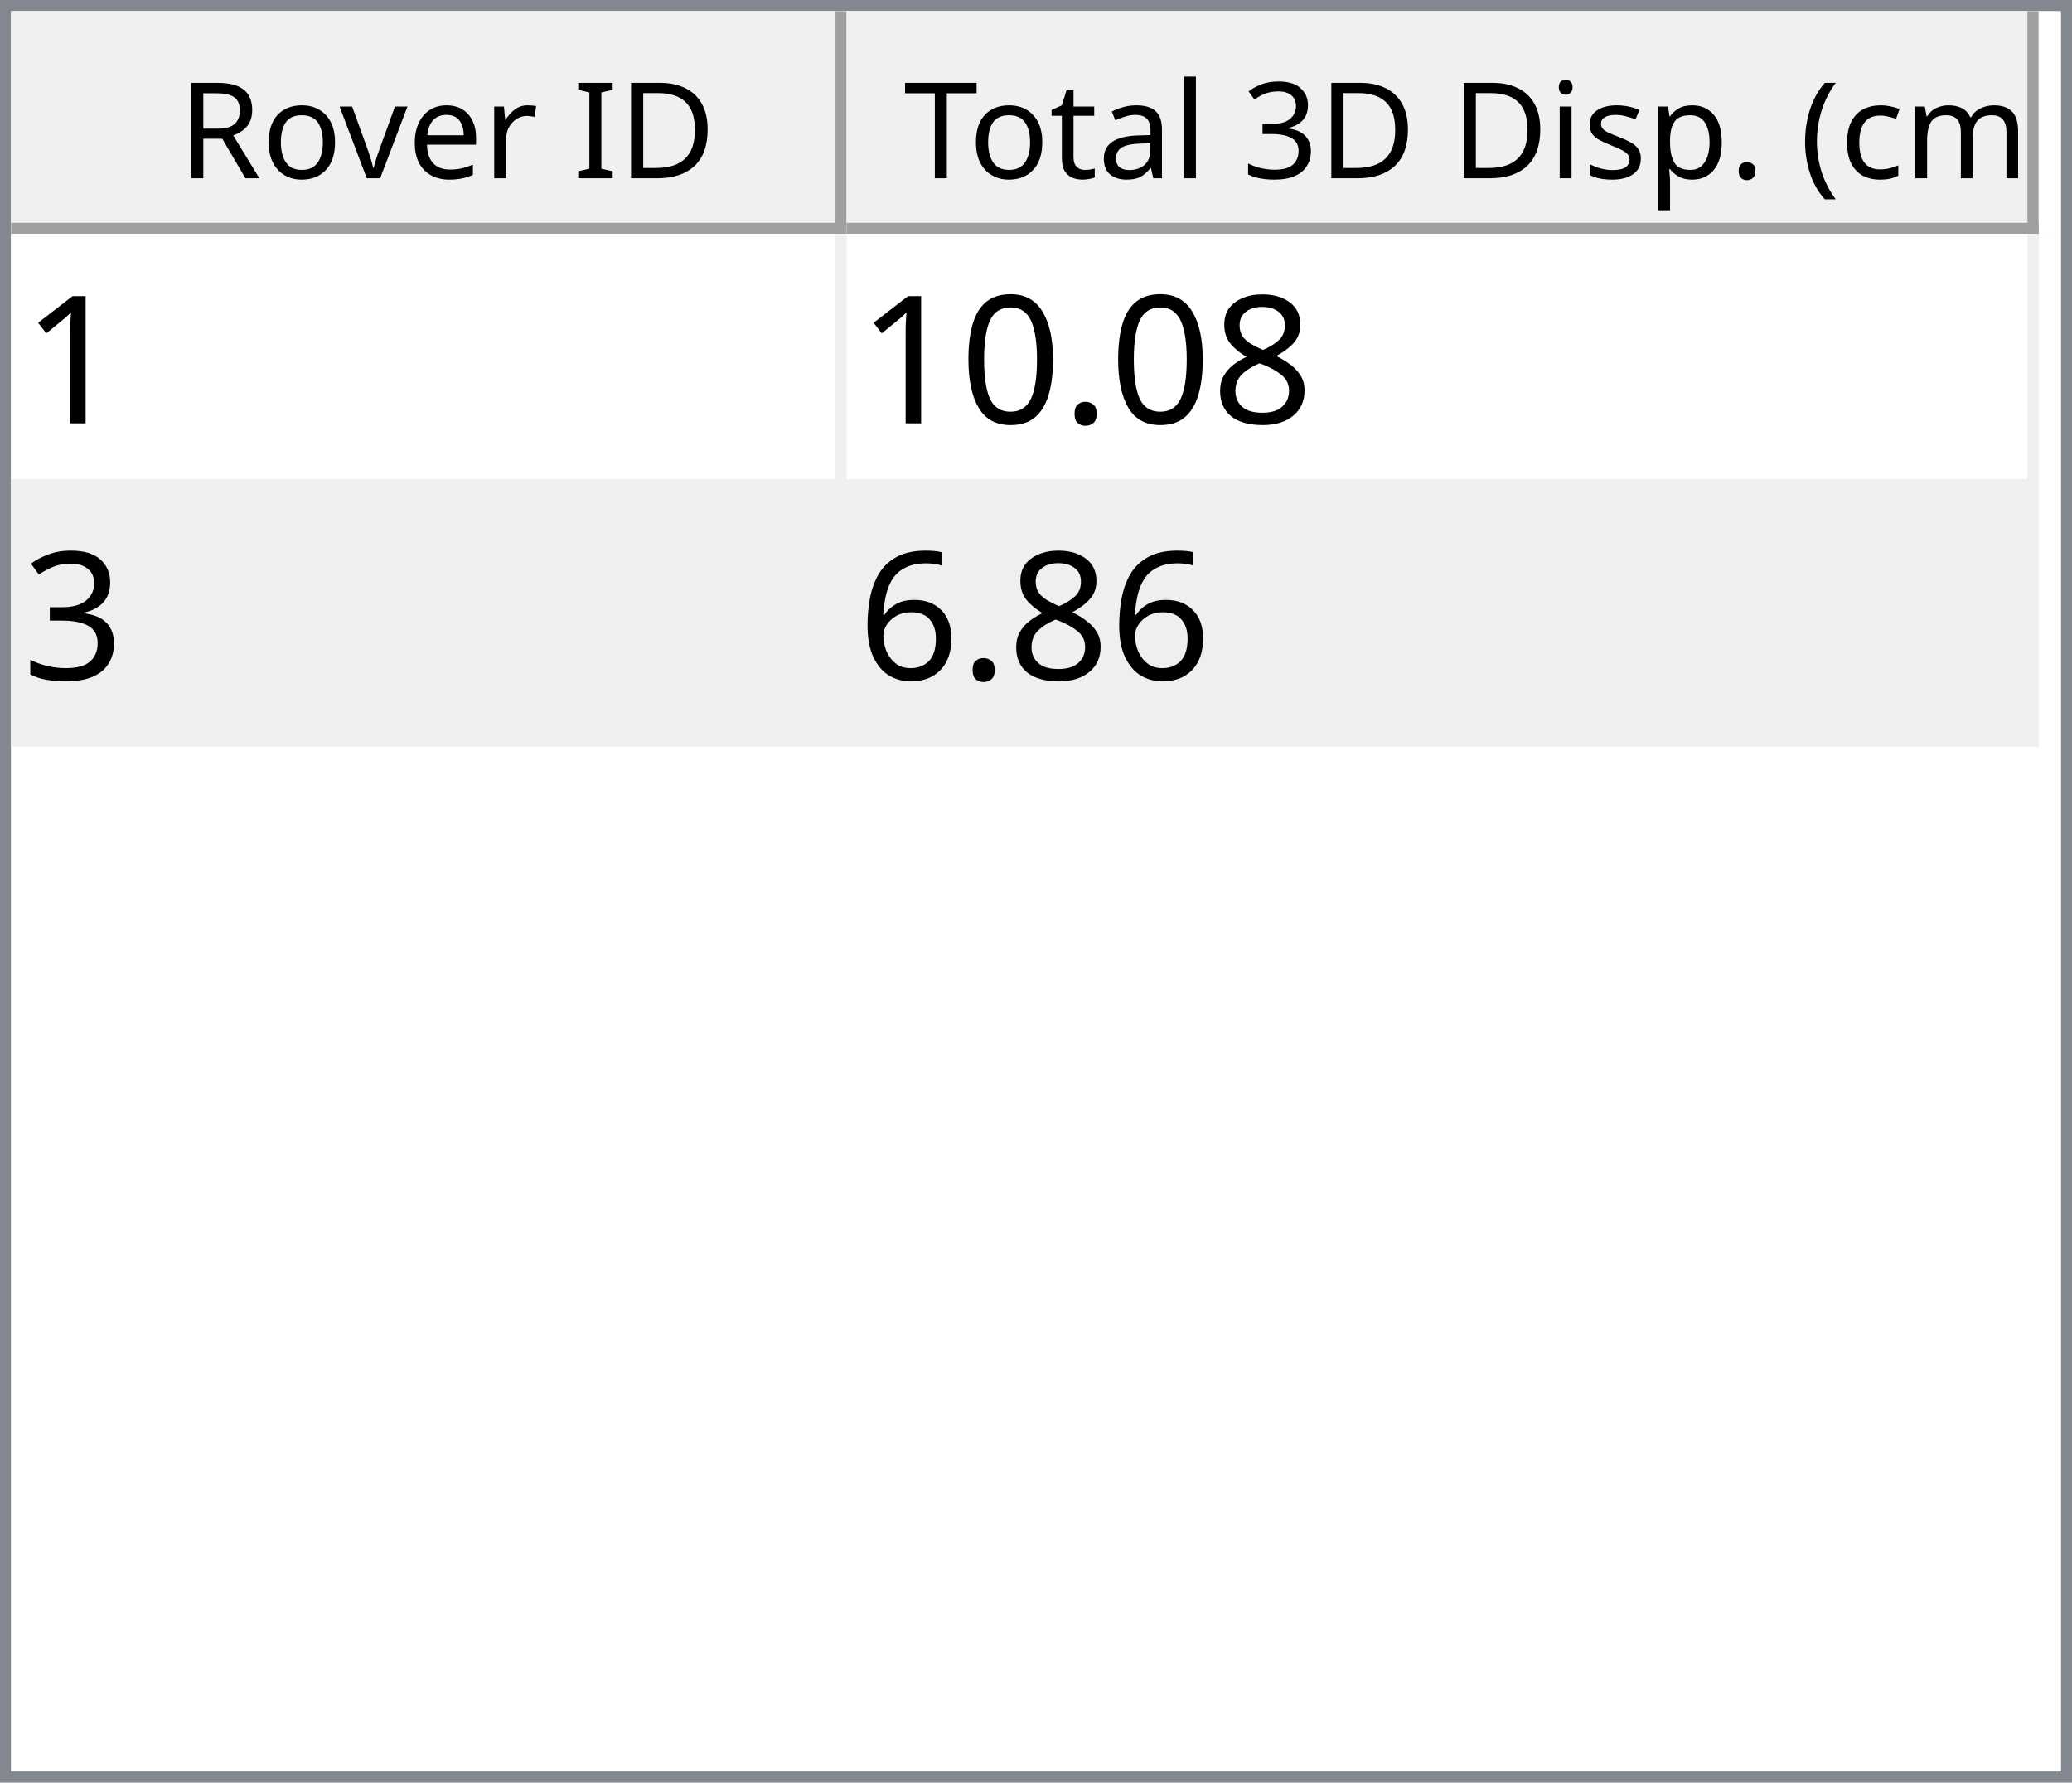
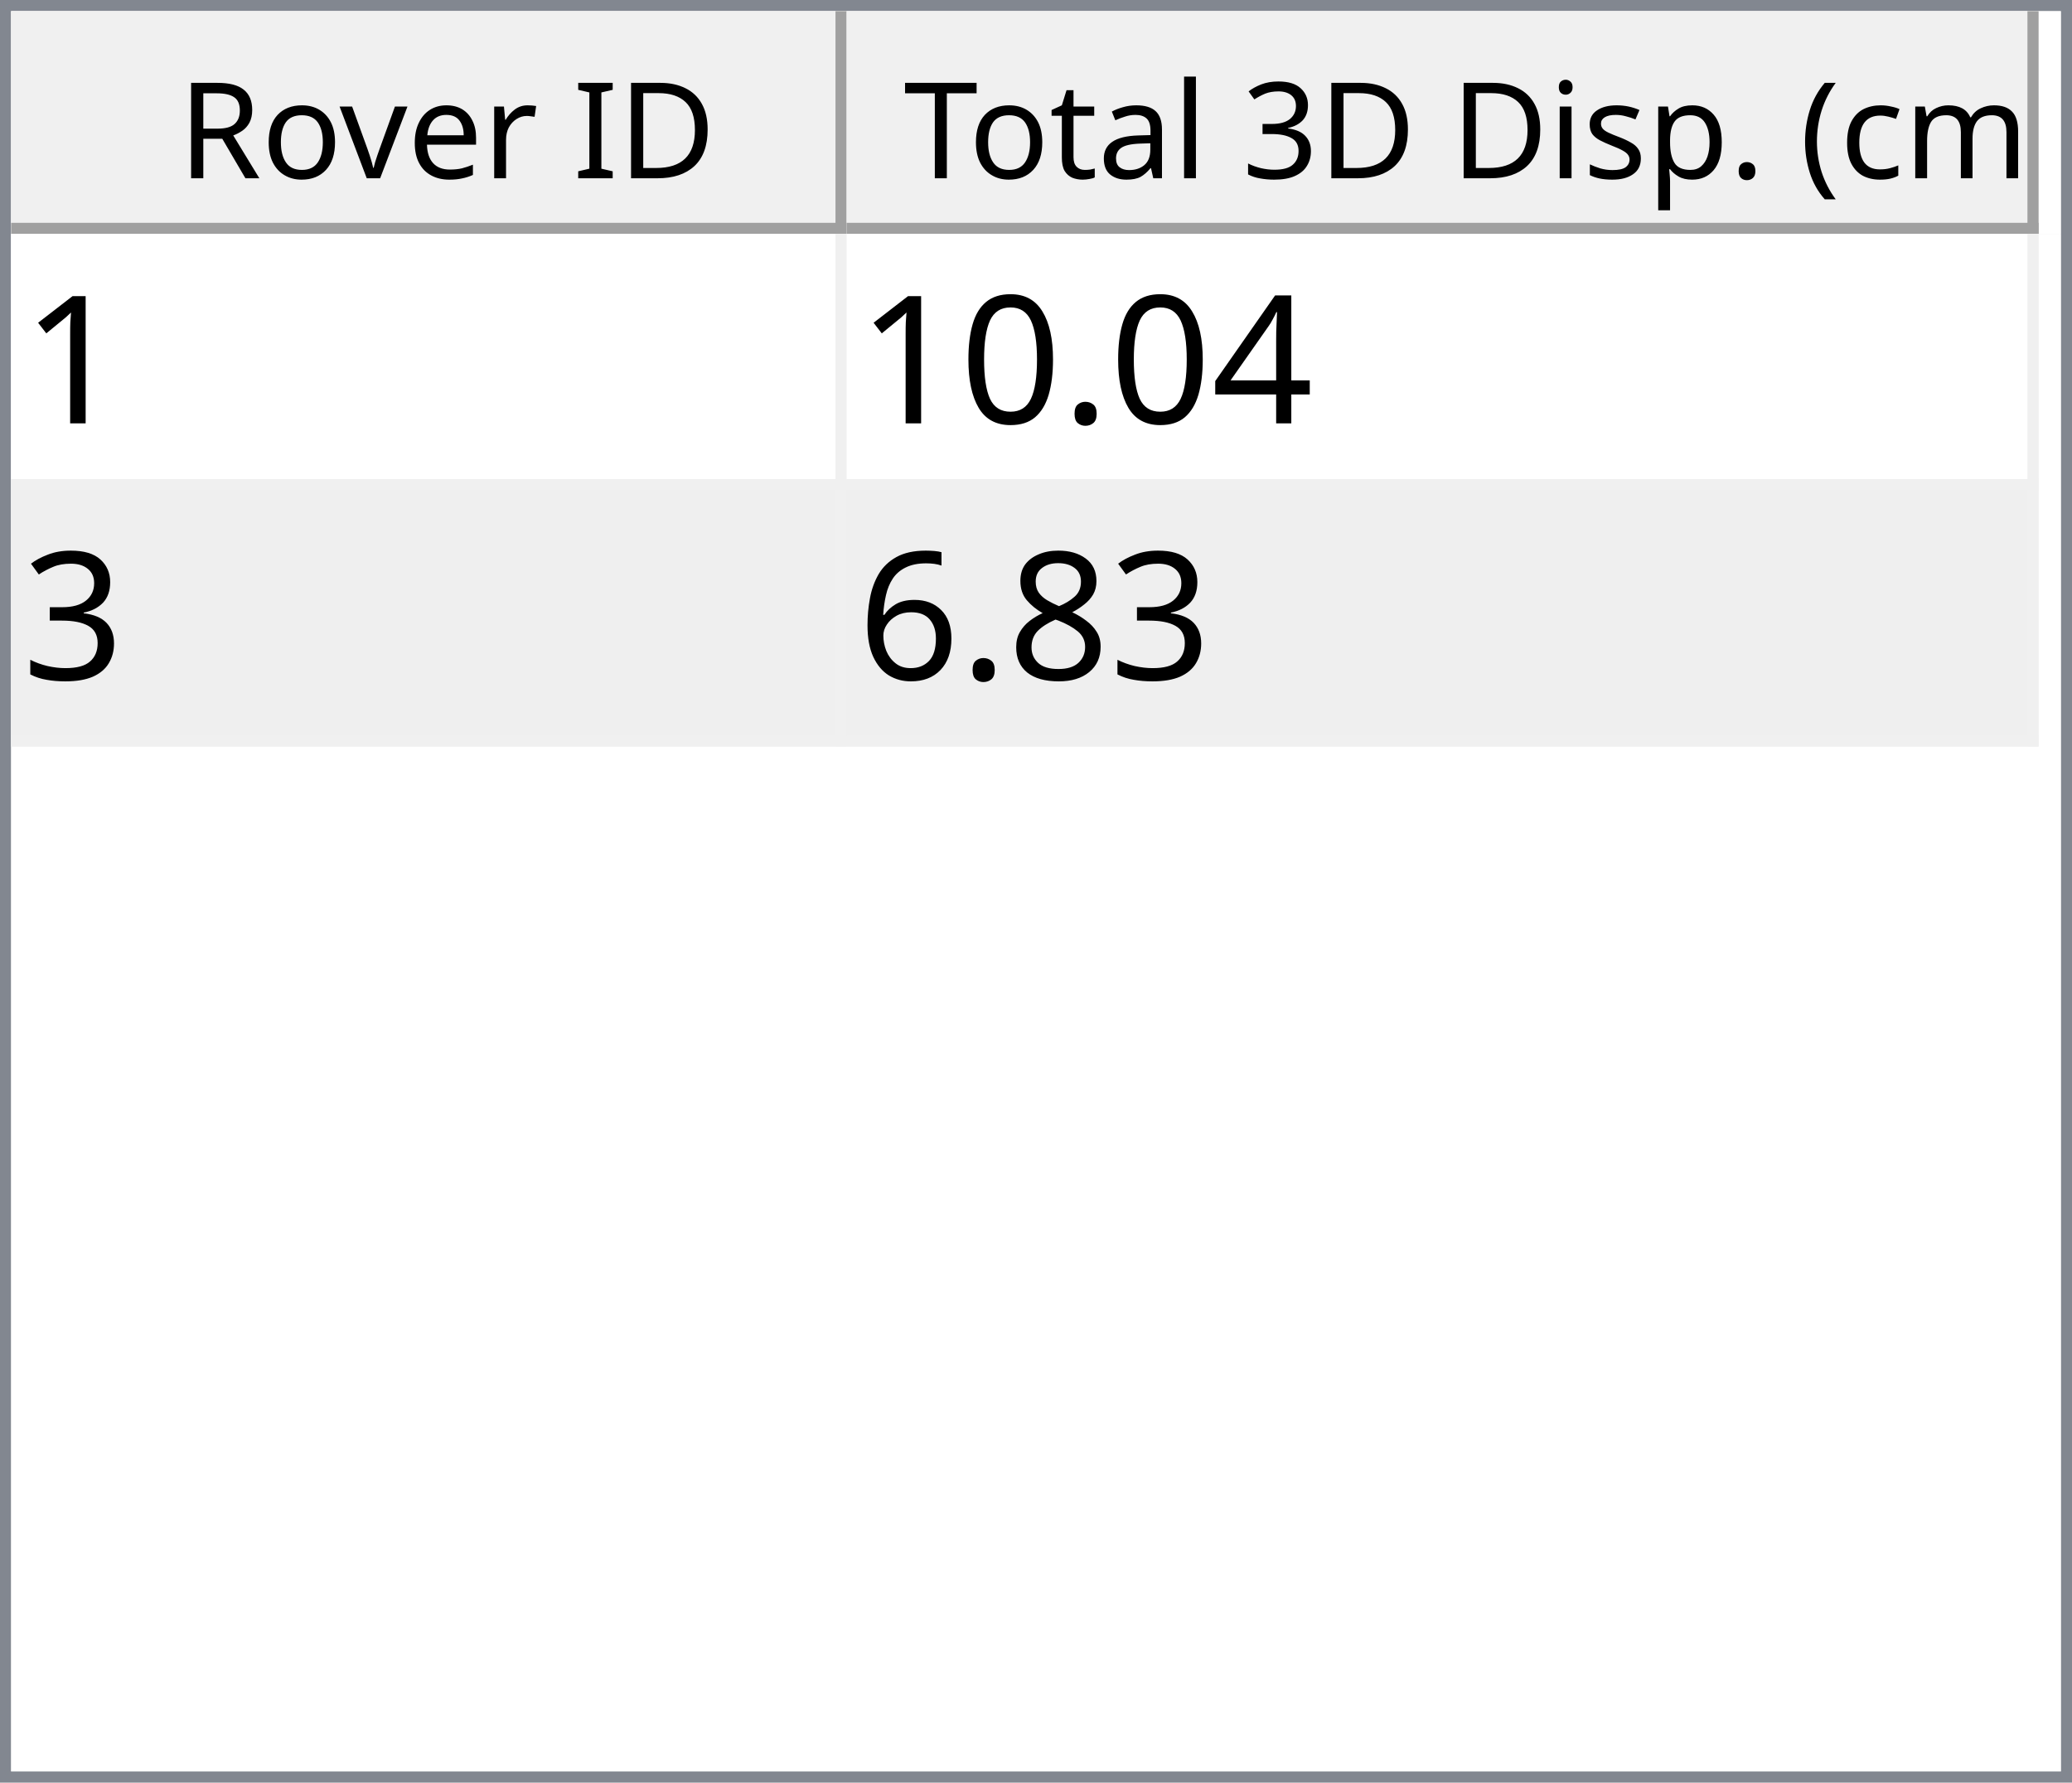
<svg xmlns="http://www.w3.org/2000/svg" style="fill-opacity:1; color-rendering:auto; color-interpolation:auto; text-rendering:auto; stroke:black; stroke-linecap:square; stroke-miterlimit:10; shape-rendering:auto; stroke-opacity:1; fill:black; stroke-dasharray:none; font-weight:normal; stroke-width:1; font-family:'Dialog'; font-style:normal; stroke-linejoin:miter; font-size:12px; stroke-dashoffset:0; image-rendering:auto;" width="186" height="160">
  <defs id="genericDefs" />
  <g>
    <defs id="defs1">
      <clipPath clipPathUnits="userSpaceOnUse" id="clipPath1">
        <path d="M0 0 L186 0 L186 160 L0 160 L0 0 Z" />
      </clipPath>
      <clipPath clipPathUnits="userSpaceOnUse" id="clipPath2">
        <path d="M0 0 L0 160 L186 160 L186 0 Z" />
      </clipPath>
      <clipPath clipPathUnits="userSpaceOnUse" id="clipPath3">
        <path d="M0 0 L0 20 L184 20 L184 0 Z" />
      </clipPath>
      <clipPath clipPathUnits="userSpaceOnUse" id="clipPath4">
        <path d="M0 0 L0 20 L75 20 L75 0 Z" />
      </clipPath>
      <clipPath clipPathUnits="userSpaceOnUse" id="clipPath5">
        <path d="M1 1 L1 19 L74 19 L74 1 Z" />
      </clipPath>
      <clipPath clipPathUnits="userSpaceOnUse" id="clipPath6">
        <path d="M0 0 L0 18 L73 18 L73 0 Z" />
      </clipPath>
      <clipPath clipPathUnits="userSpaceOnUse" id="clipPath7">
        <path d="M-0.5 -0.5 L-0.5 19.5 L74.5 19.5 L74.5 -0.5 Z" />
      </clipPath>
      <clipPath clipPathUnits="userSpaceOnUse" id="clipPath8">
        <path d="M0 0 L0 20 L107 20 L107 0 Z" />
      </clipPath>
      <clipPath clipPathUnits="userSpaceOnUse" id="clipPath9">
        <path d="M1 1 L1 19 L106 19 L106 1 Z" />
      </clipPath>
      <clipPath clipPathUnits="userSpaceOnUse" id="clipPath10">
        <path d="M0 0 L0 18 L105 18 L105 0 Z" />
      </clipPath>
      <clipPath clipPathUnits="userSpaceOnUse" id="clipPath11">
        <path d="M-0.5 -0.5 L-0.5 19.5 L106.5 19.5 L106.5 -0.5 Z" />
      </clipPath>
      <clipPath clipPathUnits="userSpaceOnUse" id="clipPath12">
        <path d="M0 0 L0 138 L184 138 L184 0 Z" />
      </clipPath>
      <clipPath clipPathUnits="userSpaceOnUse" id="clipPath13">
        <path d="M0 0 L0 46 L182 46 L182 0 Z" />
      </clipPath>
      <clipPath clipPathUnits="userSpaceOnUse" id="clipPath14">
        <path d="M-0.5 -0.5 L-0.5 45.5 L181.5 45.5 L181.5 -0.5 Z" />
      </clipPath>
      <clipPath clipPathUnits="userSpaceOnUse" id="clipPath15">
        <path d="M0 0 L0 22 L74 22 L74 0 Z" />
      </clipPath>
      <clipPath clipPathUnits="userSpaceOnUse" id="clipPath16">
        <path d="M0 0 L0 22 L106 22 L106 0 Z" />
      </clipPath>
      <font horiz-adv-x="64.551" id="font1">
        <font-face ascent="107.91" descent="25.098" units-per-em="100" style="font-style:normal; font-family:Segoe UI; font-weight:normal;" />
        <missing-glyph horiz-adv-x="64.551" d="M8.109 0 L8.109 68.266 L56.453 68.266 L56.453 0 L8.109 0 ZM15.328 7.234 L49.219 7.234 L49.219 61.031 L15.328 61.031 L15.328 7.234 Z" />
        <glyph unicode="D" horiz-adv-x="70.117" d="M9.188 0 L9.188 70.016 L28.516 70.016 Q65.531 70.016 65.531 35.891 Q65.531 19.672 55.25 9.836 Q44.969 0 27.734 0 L9.188 0 ZM17.391 62.594 L17.391 7.422 L27.828 7.422 Q41.609 7.422 49.273 14.797 Q56.938 22.172 56.938 35.688 Q56.938 62.594 28.328 62.594 L17.391 62.594 Z" />
        <glyph unicode="I" horiz-adv-x="26.611" d="M17.391 0 L9.188 0 L9.188 70.016 L17.391 70.016 L17.391 0 Z" />
        <glyph unicode=" " horiz-adv-x="27.393" d="" />
        <glyph unicode="r" horiz-adv-x="34.766" d="M34.188 41.891 Q32.078 43.5 28.125 43.5 Q23 43.5 19.555 38.672 Q16.109 33.844 16.109 25.484 L16.109 0 L8.109 0 L8.109 50 L16.109 50 L16.109 39.703 L16.312 39.703 Q18.016 44.969 21.531 47.922 Q25.047 50.875 29.391 50.875 Q32.516 50.875 34.188 50.203 L34.188 41.891 Z" />
        <glyph unicode="e" horiz-adv-x="52.295" d="M48.297 23 L12.984 23 Q13.188 14.656 17.484 10.109 Q21.781 5.562 29.297 5.562 Q37.75 5.562 44.828 11.141 L44.828 3.609 Q38.234 -1.172 27.391 -1.172 Q16.797 -1.172 10.742 5.641 Q4.688 12.453 4.688 24.812 Q4.688 36.469 11.305 43.82 Q17.922 51.172 27.734 51.172 Q37.547 51.172 42.922 44.828 Q48.297 38.484 48.297 27.203 L48.297 23 ZM40.094 29.781 Q40.047 36.719 36.75 40.578 Q33.453 44.438 27.594 44.438 Q21.922 44.438 17.969 40.383 Q14.016 36.328 13.094 29.781 L40.094 29.781 Z" />
        <glyph unicode="v" horiz-adv-x="47.9" d="M47.406 50 L27.484 0 L19.625 0 L0.688 50 L9.469 50 L22.172 13.672 Q23.578 9.672 23.922 6.688 L24.125 6.688 Q24.609 10.453 25.688 13.484 L38.969 50 L47.406 50 Z" />
        <glyph unicode="o" horiz-adv-x="58.594" d="M29 -1.172 Q17.922 -1.172 11.305 5.836 Q4.688 12.844 4.688 24.422 Q4.688 37.016 11.57 44.094 Q18.453 51.172 30.172 51.172 Q41.359 51.172 47.633 44.289 Q53.906 37.406 53.906 25.203 Q53.906 13.234 47.141 6.031 Q40.375 -1.172 29 -1.172 ZM29.594 44.438 Q21.875 44.438 17.383 39.188 Q12.891 33.938 12.891 24.703 Q12.891 15.828 17.43 10.695 Q21.969 5.562 29.594 5.562 Q37.359 5.562 41.531 10.594 Q45.703 15.625 45.703 24.906 Q45.703 34.281 41.531 39.359 Q37.359 44.438 29.594 44.438 Z" />
        <glyph unicode="R" horiz-adv-x="59.814" d="M59.375 0 L49.609 0 L37.891 19.625 Q36.281 22.359 34.766 24.289 Q33.25 26.219 31.664 27.438 Q30.078 28.656 28.25 29.219 Q26.422 29.781 24.125 29.781 L17.391 29.781 L17.391 0 L9.188 0 L9.188 70.016 L30.078 70.016 Q34.672 70.016 38.555 68.867 Q42.438 67.719 45.289 65.375 Q48.141 63.031 49.758 59.547 Q51.375 56.062 51.375 51.375 Q51.375 47.703 50.273 44.656 Q49.172 41.609 47.148 39.211 Q45.125 36.812 42.266 35.133 Q39.406 33.453 35.844 32.516 L35.844 32.328 Q37.594 31.547 38.891 30.547 Q40.188 29.547 41.359 28.18 Q42.531 26.812 43.68 25.078 Q44.828 23.344 46.234 21.047 L59.375 0 ZM17.391 62.594 L17.391 37.203 L28.516 37.203 Q31.594 37.203 34.203 38.133 Q36.812 39.062 38.719 40.797 Q40.625 42.531 41.703 45.047 Q42.781 47.562 42.781 50.688 Q42.781 56.297 39.141 59.445 Q35.5 62.594 28.609 62.594 L17.391 62.594 Z" />
        <glyph unicode=")" horiz-adv-x="30.176" d="M8.297 -15.922 L1.172 -15.922 Q16.406 2.344 16.406 26.812 Q16.406 51.469 1.078 70.016 L8.297 70.016 Q23.531 52.156 23.531 26.703 Q23.531 1.375 8.297 -15.922 Z" />
        <glyph unicode="m" horiz-adv-x="86.133" d="M79.109 0 L71.094 0 L71.094 28.719 Q71.094 37.016 68.531 40.727 Q65.969 44.438 59.906 44.438 Q54.781 44.438 51.195 39.75 Q47.609 35.062 47.609 28.516 L47.609 0 L39.594 0 L39.594 29.688 Q39.594 44.438 28.219 44.438 Q22.953 44.438 19.531 40.016 Q16.109 35.594 16.109 28.516 L16.109 0 L8.109 0 L8.109 50 L16.109 50 L16.109 42.094 L16.312 42.094 Q21.625 51.172 31.844 51.172 Q36.969 51.172 40.773 48.312 Q44.578 45.453 46 40.828 Q51.562 51.172 62.594 51.172 Q79.109 51.172 79.109 30.812 L79.109 0 Z" />
        <glyph unicode="c" horiz-adv-x="46.191" d="M42.188 2.297 Q36.422 -1.172 28.516 -1.172 Q17.828 -1.172 11.258 5.789 Q4.688 12.75 4.688 23.828 Q4.688 36.188 11.766 43.68 Q18.844 51.172 30.672 51.172 Q37.25 51.172 42.281 48.734 L42.281 40.531 Q36.719 44.438 30.375 44.438 Q22.703 44.438 17.797 38.945 Q12.891 33.453 12.891 24.516 Q12.891 15.719 17.508 10.641 Q22.125 5.562 29.891 5.562 Q36.422 5.562 42.188 9.906 L42.188 2.297 Z" />
        <glyph unicode="(" horiz-adv-x="30.176" d="M29.109 -15.922 L21.969 -15.922 Q6.844 1.375 6.844 26.703 Q6.844 52.156 21.969 70.016 L29.203 70.016 Q13.875 51.469 13.875 26.812 Q13.875 2.344 29.109 -15.922 Z" />
        <glyph unicode="." horiz-adv-x="21.68" d="M10.891 -1.078 Q8.641 -1.078 7.055 0.539 Q5.469 2.156 5.469 4.391 Q5.469 6.641 7.055 8.273 Q8.641 9.906 10.891 9.906 Q13.188 9.906 14.797 8.273 Q16.406 6.641 16.406 4.391 Q16.406 2.156 14.797 0.539 Q13.188 -1.078 10.891 -1.078 Z" />
        <glyph unicode="p" horiz-adv-x="58.789" d="M16.312 7.234 L16.109 7.234 L16.109 -23 L8.109 -23 L8.109 50 L16.109 50 L16.109 41.219 L16.312 41.219 Q22.219 51.172 33.594 51.172 Q43.266 51.172 48.688 44.461 Q54.109 37.75 54.109 26.469 Q54.109 13.922 48 6.375 Q41.891 -1.172 31.297 -1.172 Q21.578 -1.172 16.312 7.234 ZM16.109 27.391 L16.109 20.406 Q16.109 14.203 20.141 9.883 Q24.172 5.562 30.375 5.562 Q37.641 5.562 41.773 11.133 Q45.906 16.703 45.906 26.609 Q45.906 34.969 42.047 39.703 Q38.188 44.438 31.594 44.438 Q24.609 44.438 20.359 39.578 Q16.109 34.719 16.109 27.391 Z" />
        <glyph unicode="s" horiz-adv-x="42.432" d="M5.078 1.812 L5.078 10.406 Q11.625 5.562 19.484 5.562 Q30.031 5.562 30.031 12.594 Q30.031 14.594 29.125 15.992 Q28.219 17.391 26.68 18.461 Q25.141 19.531 23.07 20.383 Q21 21.234 18.609 22.172 Q15.281 23.484 12.766 24.828 Q10.25 26.172 8.57 27.859 Q6.891 29.547 6.031 31.695 Q5.172 33.844 5.172 36.719 Q5.172 40.234 6.789 42.945 Q8.406 45.656 11.086 47.484 Q13.766 49.312 17.211 50.242 Q20.656 51.172 24.312 51.172 Q30.812 51.172 35.938 48.922 L35.938 40.828 Q30.422 44.438 23.25 44.438 Q21 44.438 19.195 43.922 Q17.391 43.406 16.094 42.477 Q14.797 41.547 14.086 40.258 Q13.375 38.969 13.375 37.406 Q13.375 35.453 14.086 34.133 Q14.797 32.812 16.164 31.789 Q17.531 30.766 19.484 29.938 Q21.438 29.109 23.922 28.125 Q27.25 26.859 29.883 25.516 Q32.516 24.172 34.375 22.484 Q36.234 20.797 37.234 18.602 Q38.234 16.406 38.234 13.375 Q38.234 9.672 36.602 6.938 Q34.969 4.203 32.234 2.398 Q29.5 0.594 25.93 -0.289 Q22.359 -1.172 18.453 -1.172 Q10.75 -1.172 5.078 1.812 Z" />
        <glyph unicode="i" horiz-adv-x="24.219" d="M12.203 62.703 Q10.062 62.703 8.547 64.164 Q7.031 65.625 7.031 67.875 Q7.031 70.125 8.547 71.609 Q10.062 73.094 12.203 73.094 Q14.406 73.094 15.945 71.609 Q17.484 70.125 17.484 67.875 Q17.484 65.719 15.945 64.211 Q14.406 62.703 12.203 62.703 ZM16.109 0 L8.109 0 L8.109 50 L16.109 50 L16.109 0 Z" />
        <glyph unicode="3" horiz-adv-x="53.906" d="M46.531 19.828 Q46.531 15.094 44.75 11.211 Q42.969 7.328 39.719 4.57 Q36.469 1.812 31.93 0.297 Q27.391 -1.219 21.922 -1.219 Q11.922 -1.219 6 2.594 L6 11.188 Q13.094 5.609 22.219 5.609 Q25.875 5.609 28.828 6.539 Q31.781 7.469 33.906 9.227 Q36.031 10.984 37.18 13.477 Q38.328 15.969 38.328 19.094 Q38.328 32.812 18.797 32.812 L12.984 32.812 L12.984 39.594 L18.5 39.594 Q35.797 39.594 35.797 52.484 Q35.797 64.406 22.609 64.406 Q15.188 64.406 8.688 59.422 L8.688 67.188 Q15.375 71.188 24.609 71.188 Q29 71.188 32.57 69.969 Q36.141 68.75 38.68 66.555 Q41.219 64.359 42.609 61.281 Q44 58.203 44 54.5 Q44 40.672 30.031 36.719 L30.031 36.531 Q33.594 36.141 36.625 34.797 Q39.656 33.453 41.852 31.305 Q44.047 29.156 45.289 26.25 Q46.531 23.344 46.531 19.828 Z" />
        <glyph unicode="l" horiz-adv-x="24.219" d="M16.109 0 L8.109 0 L8.109 74.031 L16.109 74.031 L16.109 0 Z" />
        <glyph unicode="a" horiz-adv-x="50.879" d="M43.891 0 L35.891 0 L35.891 7.812 L35.688 7.812 Q30.469 -1.172 20.312 -1.172 Q12.844 -1.172 8.617 2.781 Q4.391 6.734 4.391 13.281 Q4.391 27.297 20.906 29.594 L35.891 31.688 Q35.891 44.438 25.594 44.438 Q16.547 44.438 9.281 38.281 L9.281 46.484 Q16.656 51.172 26.266 51.172 Q43.891 51.172 43.891 32.516 L43.891 0 ZM35.891 25.297 L23.828 23.641 Q18.266 22.859 15.43 20.875 Q12.594 18.891 12.594 13.875 Q12.594 10.203 15.211 7.883 Q17.828 5.562 22.172 5.562 Q28.125 5.562 32.008 9.742 Q35.891 13.922 35.891 20.312 L35.891 25.297 Z" />
        <glyph unicode="t" horiz-adv-x="33.887" d="M31.297 0.484 Q28.469 -1.078 23.828 -1.078 Q10.688 -1.078 10.688 13.578 L10.688 43.172 L2.094 43.172 L2.094 50 L10.688 50 L10.688 62.203 L18.703 64.797 L18.703 50 L31.297 50 L31.297 43.172 L18.703 43.172 L18.703 14.984 Q18.703 9.969 20.414 7.82 Q22.125 5.672 26.078 5.672 Q29.109 5.672 31.297 7.328 L31.297 0.484 Z" />
        <glyph unicode="T" horiz-adv-x="52.393" d="M50.594 62.594 L30.375 62.594 L30.375 0 L22.172 0 L22.172 62.594 L2 62.594 L2 70.016 L50.594 70.016 L50.594 62.594 Z" />
      </font>
      <font horiz-adv-x="75.0" id="font2">
        <font-face ascent="100.537" descent="21.973" units-per-em="100" style="font-style:normal; font-family:sans-serif; font-weight:normal;" />
        <missing-glyph horiz-adv-x="75.0" d="M12.5 0 L12.5 62.5 L62.5 62.5 L62.5 0 L12.5 0 ZM14.062 1.562 L60.938 1.562 L60.938 60.938 L14.062 60.938 L14.062 1.562 Z" />
        <glyph unicode="1" horiz-adv-x="55.615" d="M37.25 0 L28.469 0 L28.469 56 Q25.297 52.984 20.141 49.953 Q14.984 46.922 10.891 45.406 L10.891 53.906 Q18.266 57.375 23.781 62.305 Q29.297 67.234 31.594 71.875 L37.25 71.875 L37.25 0 Z" />
-         <glyph unicode="8" horiz-adv-x="55.615" d="M17.672 38.812 Q12.203 40.828 9.57 44.539 Q6.938 48.25 6.938 53.422 Q6.938 61.234 12.555 66.555 Q18.172 71.875 27.484 71.875 Q36.859 71.875 42.578 66.43 Q48.297 60.984 48.297 53.172 Q48.297 48.188 45.68 44.508 Q43.062 40.828 37.75 38.812 Q44.344 36.672 47.781 31.883 Q51.219 27.094 51.219 20.453 Q51.219 11.281 44.727 5.031 Q38.234 -1.219 27.641 -1.219 Q17.047 -1.219 10.547 5.055 Q4.047 11.328 4.047 20.703 Q4.047 27.688 7.594 32.398 Q11.141 37.109 17.672 38.812 ZM15.922 53.719 Q15.922 48.641 19.195 45.414 Q22.469 42.188 27.688 42.188 Q32.766 42.188 36.016 45.383 Q39.266 48.578 39.266 53.219 Q39.266 58.062 35.914 61.359 Q32.562 64.656 27.594 64.656 Q22.562 64.656 19.242 61.43 Q15.922 58.203 15.922 53.719 ZM13.094 20.656 Q13.094 16.891 14.875 13.375 Q16.656 9.859 20.172 7.93 Q23.688 6 27.734 6 Q34.031 6 38.133 10.055 Q42.234 14.109 42.234 20.359 Q42.234 26.703 38.016 30.859 Q33.797 35.016 27.438 35.016 Q21.234 35.016 17.164 30.914 Q13.094 26.812 13.094 20.656 Z" />
+         <glyph unicode="4" horiz-adv-x="55.615" d="M32.328 0 L32.328 17.141 L1.266 17.141 L1.266 25.203 L33.938 71.578 L41.109 71.578 L41.109 25.203 L50.781 25.203 L50.781 17.141 L41.109 17.141 L41.109 0 L32.328 0 ZM32.328 25.203 L32.328 57.469 L9.906 25.203 L32.328 25.203 Z" />
        <glyph unicode="." horiz-adv-x="27.783" d="M9.078 0 L9.078 10.016 L19.094 10.016 L19.094 0 L9.078 0 Z" />
        <glyph unicode="0" horiz-adv-x="55.615" d="M4.156 35.297 Q4.156 48 6.766 55.742 Q9.375 63.484 14.523 67.68 Q19.672 71.875 27.484 71.875 Q33.25 71.875 37.594 69.555 Q41.938 67.234 44.773 62.867 Q47.609 58.5 49.219 52.227 Q50.828 45.953 50.828 35.297 Q50.828 22.703 48.242 14.969 Q45.656 7.234 40.508 3.008 Q35.359 -1.219 27.484 -1.219 Q17.141 -1.219 11.234 6.203 Q4.156 15.141 4.156 35.297 ZM13.188 35.297 Q13.188 17.672 17.312 11.836 Q21.438 6 27.484 6 Q33.547 6 37.672 11.859 Q41.797 17.719 41.797 35.297 Q41.797 52.984 37.672 58.789 Q33.547 64.594 27.391 64.594 Q21.344 64.594 17.719 59.469 Q13.188 52.938 13.188 35.297 Z" />
        <glyph unicode="3" horiz-adv-x="55.615" d="M4.203 18.891 L12.984 20.062 Q14.5 12.594 18.141 9.297 Q21.781 6 27 6 Q33.203 6 37.477 10.297 Q41.75 14.594 41.75 20.953 Q41.75 27 37.797 30.93 Q33.844 34.859 27.734 34.859 Q25.25 34.859 21.531 33.891 L22.516 41.609 Q23.391 41.5 23.922 41.5 Q29.547 41.5 34.039 44.43 Q38.531 47.359 38.531 53.469 Q38.531 58.297 35.258 61.477 Q31.984 64.656 26.812 64.656 Q21.688 64.656 18.266 61.43 Q14.844 58.203 13.875 51.766 L5.078 53.328 Q6.688 62.156 12.398 67.016 Q18.109 71.875 26.609 71.875 Q32.469 71.875 37.398 69.359 Q42.328 66.844 44.945 62.5 Q47.562 58.156 47.562 53.266 Q47.562 48.641 45.07 44.828 Q42.578 41.016 37.703 38.766 Q44.047 37.312 47.562 32.695 Q51.078 28.078 51.078 21.141 Q51.078 11.766 44.242 5.25 Q37.406 -1.266 26.953 -1.266 Q17.531 -1.266 11.305 4.352 Q5.078 9.969 4.203 18.891 Z" />
+         <glyph unicode="8" horiz-adv-x="55.615" d="M17.672 38.812 Q12.203 40.828 9.57 44.539 Q6.938 48.25 6.938 53.422 Q6.938 61.234 12.555 66.555 Q18.172 71.875 27.484 71.875 Q36.859 71.875 42.578 66.43 Q48.297 60.984 48.297 53.172 Q48.297 48.188 45.68 44.508 Q43.062 40.828 37.75 38.812 Q44.344 36.672 47.781 31.883 Q51.219 27.094 51.219 20.453 Q51.219 11.281 44.727 5.031 Q38.234 -1.219 27.641 -1.219 Q17.047 -1.219 10.547 5.055 Q4.047 11.328 4.047 20.703 Q4.047 27.688 7.594 32.398 Q11.141 37.109 17.672 38.812 ZM15.922 53.719 Q15.922 48.641 19.195 45.414 Q22.469 42.188 27.688 42.188 Q32.766 42.188 36.016 45.383 Q39.266 48.578 39.266 53.219 Q39.266 58.062 35.914 61.359 Q32.562 64.656 27.594 64.656 Q22.562 64.656 19.242 61.43 Q15.922 58.203 15.922 53.719 ZM13.094 20.656 Q13.094 16.891 14.875 13.375 Q16.656 9.859 20.172 7.93 Q23.688 6 27.734 6 Q34.031 6 38.133 10.055 Q42.234 14.109 42.234 20.359 Q42.234 26.703 38.016 30.859 Q33.797 35.016 27.438 35.016 Q21.234 35.016 17.164 30.914 Q13.094 26.812 13.094 20.656 Z" />
        <glyph unicode="6" horiz-adv-x="55.615" d="M49.75 54.047 L41.016 53.375 Q39.844 58.547 37.703 60.891 Q34.125 64.656 28.906 64.656 Q24.703 64.656 21.531 62.312 Q17.391 59.281 14.992 53.469 Q12.594 47.656 12.5 36.922 Q15.672 41.75 20.266 44.094 Q24.859 46.438 29.891 46.438 Q38.672 46.438 44.852 39.969 Q51.031 33.5 51.031 23.25 Q51.031 16.5 48.125 10.719 Q45.219 4.938 40.141 1.859 Q35.062 -1.219 28.609 -1.219 Q17.625 -1.219 10.695 6.859 Q3.766 14.938 3.766 33.5 Q3.766 54.25 11.422 63.672 Q18.109 71.875 29.438 71.875 Q37.891 71.875 43.289 67.141 Q48.688 62.406 49.75 54.047 ZM13.875 23.188 Q13.875 18.656 15.797 14.508 Q17.719 10.359 21.188 8.18 Q24.656 6 28.469 6 Q34.031 6 38.039 10.492 Q42.047 14.984 42.047 22.703 Q42.047 30.125 38.086 34.398 Q34.125 38.672 28.125 38.672 Q22.172 38.672 18.023 34.398 Q13.875 30.125 13.875 23.188 Z" />
      </font>
    </defs>
    <g style="fill:white; stroke:white;">
      <rect x="0" y="0" width="186" style="clip-path:url(#clipPath1); stroke:none;" height="160" />
    </g>
    <g style="fill:white; text-rendering:optimizeSpeed; color-rendering:optimizeSpeed; image-rendering:optimizeSpeed; shape-rendering:crispEdges; stroke:white; color-interpolation:sRGB;">
      <rect x="0" width="186" height="160" y="0" style="stroke:none;" />
      <path style="stroke:none;" d="M0 160 L186 160 L186 0 L0 0 Z" />
    </g>
    <g style="fill:rgb(240,240,240); font-family:'Segoe UI'; stroke:rgb(240,240,240);">
      <rect x="0" y="0" width="186" style="clip-path:url(#clipPath2); stroke:none;" height="160" />
    </g>
    <g style="fill:rgb(130,135,144); font-family:'Segoe UI'; stroke:rgb(130,135,144);">
      <path d="M0 0 L186 0 L186 160 L0 160 L0 0 ZM1 1 L185 1 L185 159 L1 159 L1 1 Z" style="fill-rule:evenodd; clip-path:url(#clipPath2); stroke:none;" />
    </g>
    <g style="fill:white; font-family:'Segoe UI'; stroke:white;" transform="translate(1,1)">
      <rect x="0" y="0" width="184" style="clip-path:url(#clipPath3); stroke:none;" height="20" />
    </g>
    <g style="fill:rgb(240,240,240); font-family:'Segoe UI'; stroke:rgb(240,240,240);" transform="translate(1,1)">
      <rect x="0" y="0" width="75" style="clip-path:url(#clipPath4); stroke:none;" height="20" />
    </g>
    <g style="font-family:'Segoe UI';" transform="translate(2,2)">
      <text x="14" xml:space="preserve" y="14" style="clip-path:url(#clipPath6); stroke:none;">Rover ID</text>
    </g>
    <g style="fill:rgb(160,160,160); font-family:'Segoe UI'; stroke:rgb(160,160,160); stroke-linejoin:bevel;" transform="translate(1.5,1.5)">
      <line x1="74" x2="74" y1="0" style="fill:none; clip-path:url(#clipPath7);" y2="19" />
    </g>
    <g style="fill:rgb(160,160,160); font-family:'Segoe UI'; stroke:rgb(160,160,160); stroke-linejoin:bevel;" transform="matrix(1,0,0,1,1,1) translate(0.5,0.5)">
      <line x1="0" x2="74" y1="19" style="fill:none; clip-path:url(#clipPath7);" y2="19" />
    </g>
    <g style="fill:rgb(240,240,240); font-family:'Segoe UI'; stroke:rgb(240,240,240);" transform="translate(76,1)">
      <rect x="0" y="0" width="107" style="clip-path:url(#clipPath8); stroke:none;" height="20" />
    </g>
    <g style="font-family:'Segoe UI';" transform="translate(77,2)">
      <text x="1" xml:space="preserve" y="14" style="clip-path:url(#clipPath10); stroke:none;"> Total 3D Disp. (cm)</text>
    </g>
    <g style="fill:rgb(160,160,160); font-family:'Segoe UI'; stroke:rgb(160,160,160); stroke-linejoin:bevel;" transform="translate(76.5,1.5)">
      <line x1="106" x2="106" y1="0" style="fill:none; clip-path:url(#clipPath11);" y2="19" />
    </g>
    <g style="fill:rgb(160,160,160); font-family:'Segoe UI'; stroke:rgb(160,160,160); stroke-linejoin:bevel;" transform="matrix(1,0,0,1,76,1) translate(0.5,0.5)">
      <line x1="0" x2="106" y1="19" style="fill:none; clip-path:url(#clipPath11);" y2="19" />
    </g>
    <g style="fill:white; font-family:'Segoe UI'; stroke:white;" transform="translate(1,21)">
      <rect x="0" y="0" width="184" style="clip-path:url(#clipPath12); stroke:none;" height="138" />
    </g>
    <g style="fill:rgb(240,240,240); font-size:16px; font-family:sans-serif; stroke:rgb(240,240,240);" transform="translate(1,21)">
      <rect x="0" y="0" width="182" style="clip-path:url(#clipPath13); stroke:none;" height="46" />
      <line transform="translate(0.5,0.5)" x1="0" x2="181" y1="22" style="clip-path:url(#clipPath14); fill:none; stroke-linejoin:bevel;" y2="22" />
    </g>
    <g transform="matrix(1,0,0,1,1,21) translate(0.5,0.5)" style="fill:rgb(240,240,240); font-size:16px; font-family:sans-serif; stroke:rgb(240,240,240); stroke-linejoin:bevel;">
      <line x1="0" x2="181" y1="45" style="fill:none; clip-path:url(#clipPath14);" y2="45" />
    </g>
    <g transform="matrix(1,0,0,1,1,21) translate(0.5,0.5)" style="fill:rgb(240,240,240); font-size:16px; font-family:sans-serif; stroke:rgb(240,240,240); stroke-linejoin:bevel;">
      <line x1="74" x2="74" y1="0" style="fill:none; clip-path:url(#clipPath14);" y2="45" />
    </g>
    <g transform="matrix(1,0,0,1,1,21) translate(0.5,0.5)" style="fill:rgb(240,240,240); font-size:16px; font-family:sans-serif; stroke:rgb(240,240,240); stroke-linejoin:bevel;">
      <line x1="181" x2="181" y1="0" style="fill:none; clip-path:url(#clipPath14);" y2="45" />
    </g>
    <g style="fill:white; font-size:16px; font-family:sans-serif; stroke:white;" transform="matrix(1,0,0,1,1,21)">
      <rect x="0" y="0" width="74" style="clip-path:url(#clipPath15); stroke:none;" height="22" />
      <text x="1" y="17" style="fill:black; clip-path:url(#clipPath15); stroke:none;" xml:space="preserve">1</text>
    </g>
    <g style="fill:white; font-size:16px; font-family:sans-serif; stroke:white;" transform="matrix(1,0,0,1,1,21) translate(75,0)">
      <rect x="0" y="0" width="106" style="clip-path:url(#clipPath16); stroke:none;" height="22" />
-       <text x="1" y="17" style="fill:black; clip-path:url(#clipPath16); stroke:none;" xml:space="preserve">10.08</text>
+       <text x="1" y="17" style="fill:black; clip-path:url(#clipPath16); stroke:none;" xml:space="preserve">10.04</text>
    </g>
    <g style="fill:rgb(239,239,239); font-size:16px; font-family:sans-serif; stroke:rgb(239,239,239);" transform="matrix(1,0,0,1,1,21) translate(0,23)">
      <rect x="0" y="0" width="74" style="clip-path:url(#clipPath15); stroke:none;" height="22" />
      <text x="1" y="17" style="fill:black; clip-path:url(#clipPath15); stroke:none;" xml:space="preserve">3</text>
    </g>
    <g style="fill:rgb(239,239,239); font-size:16px; font-family:sans-serif; stroke:rgb(239,239,239);" transform="matrix(1,0,0,1,1,21) translate(75,23)">
      <rect x="0" y="0" width="106" style="clip-path:url(#clipPath16); stroke:none;" height="22" />
-       <text x="1" y="17" style="fill:black; clip-path:url(#clipPath16); stroke:none;" xml:space="preserve">6.86</text>
+       <text x="1" y="17" style="fill:black; clip-path:url(#clipPath16); stroke:none;" xml:space="preserve">6.83</text>
    </g>
  </g>
</svg>
